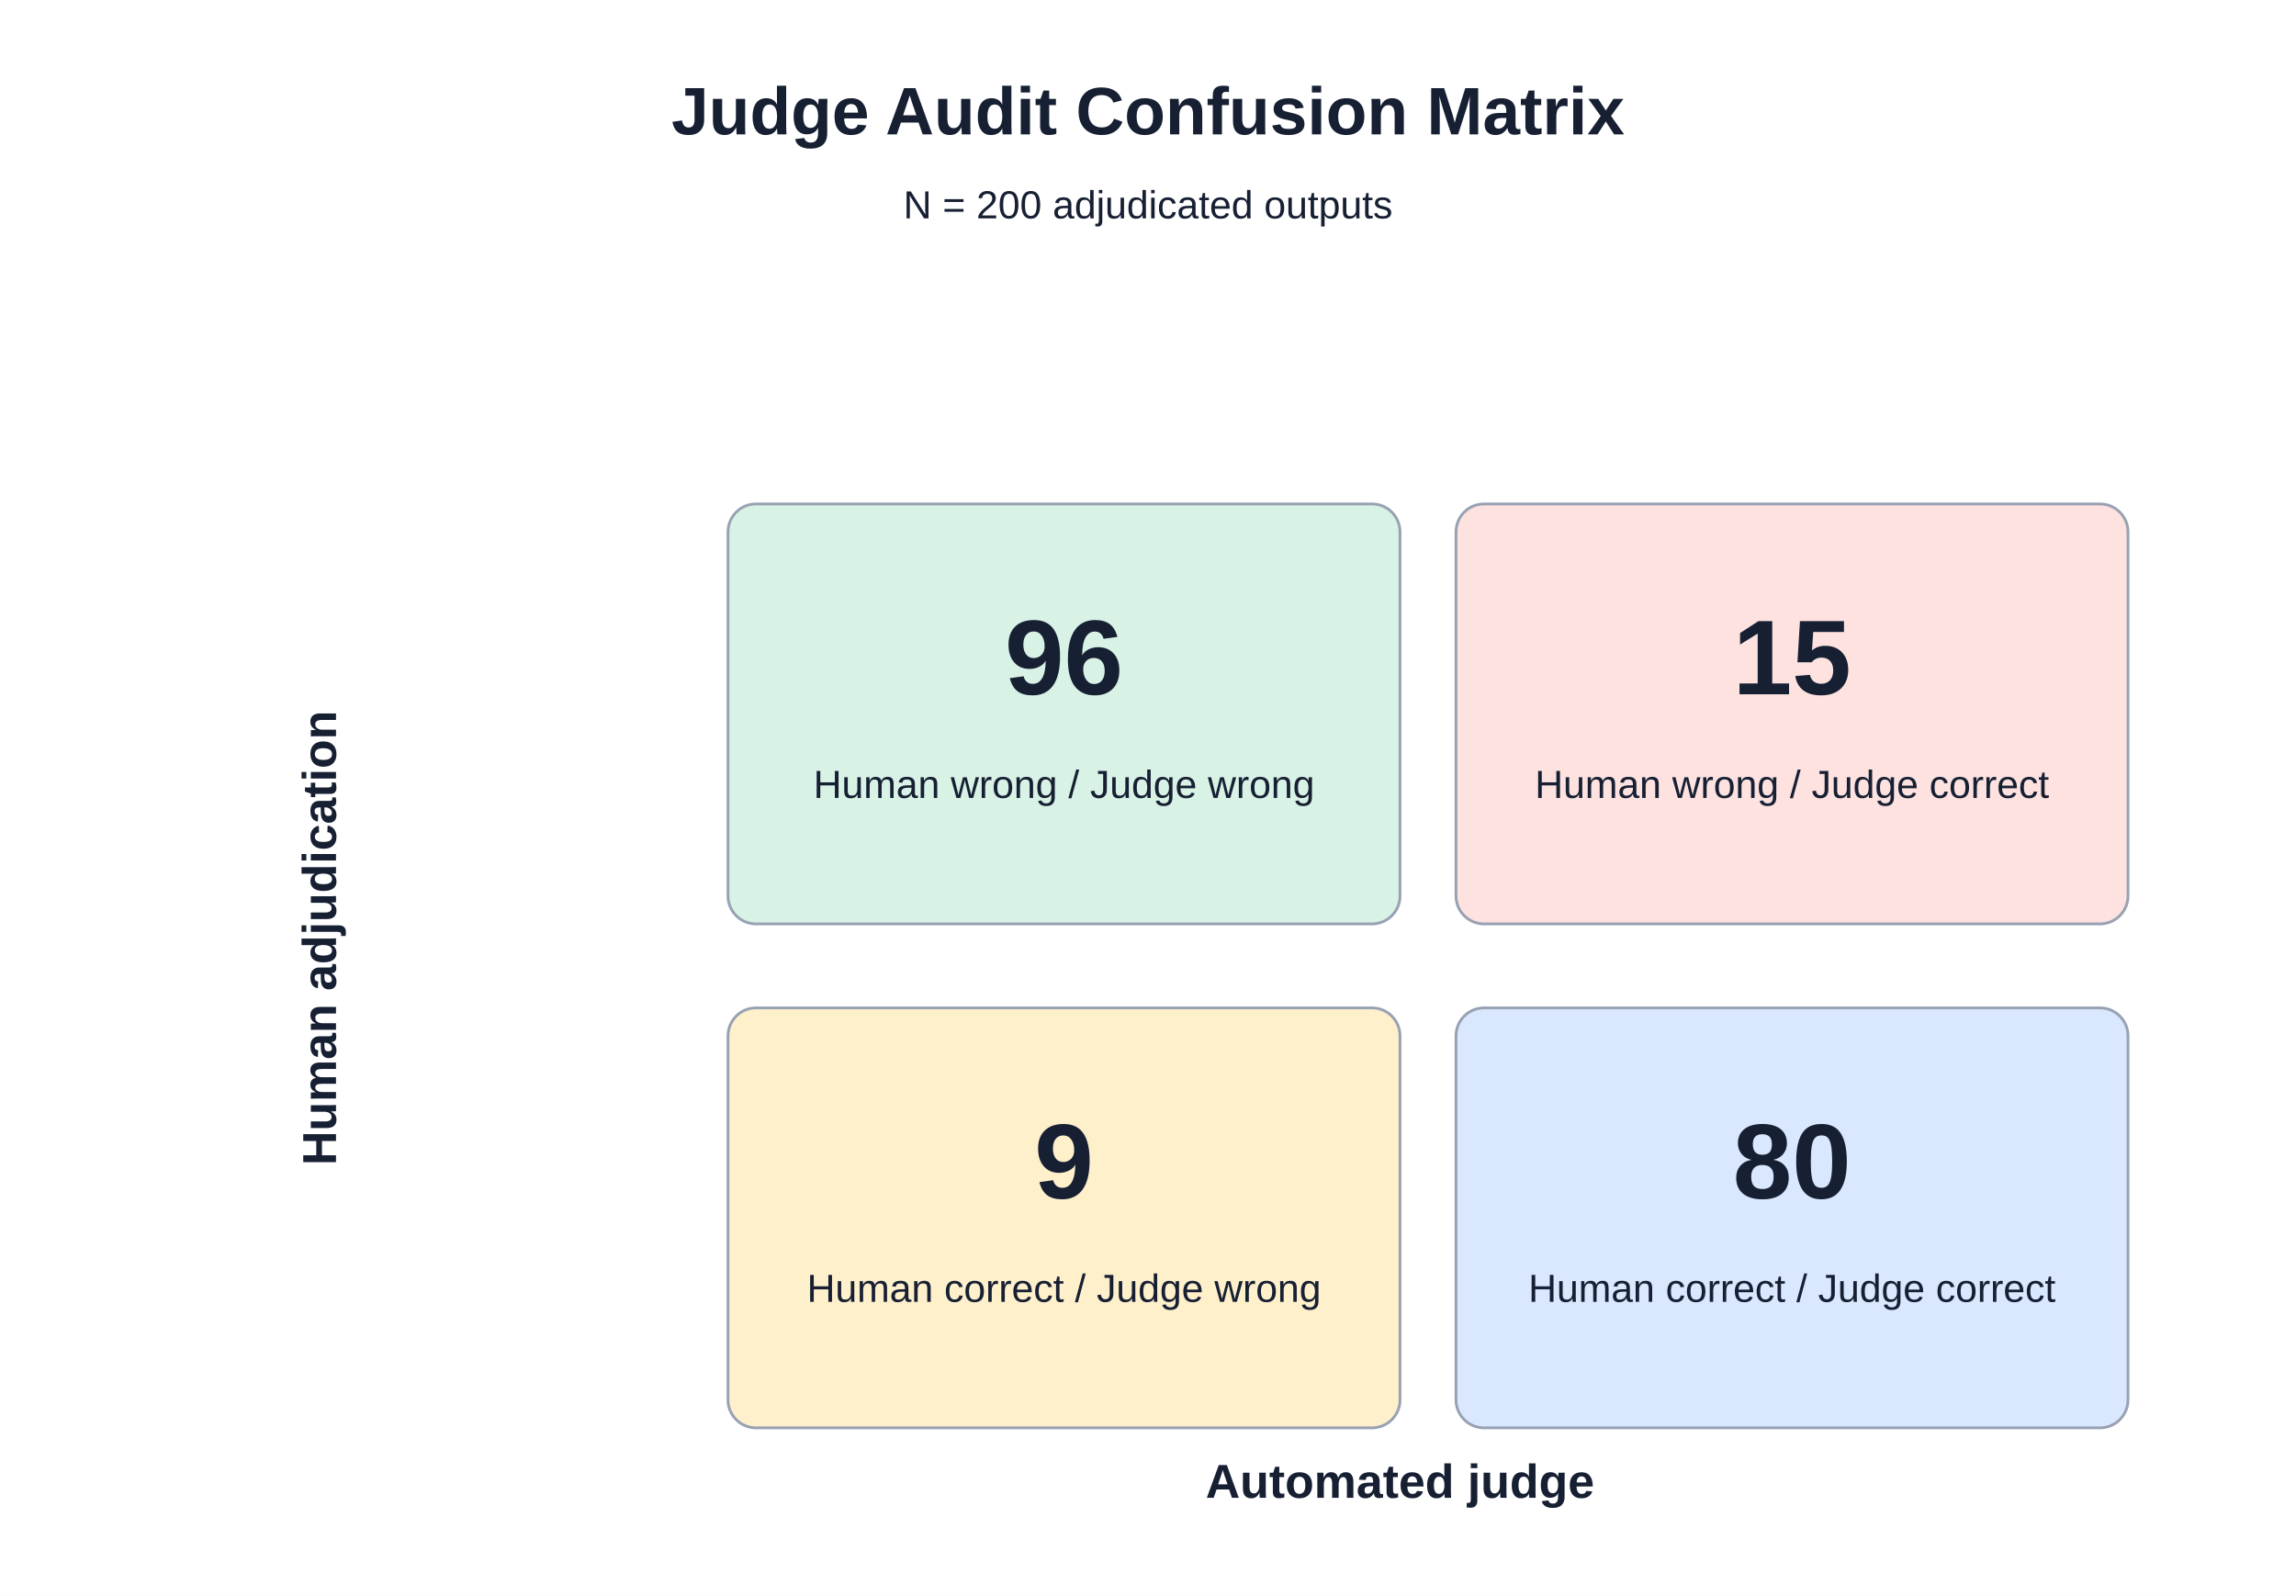
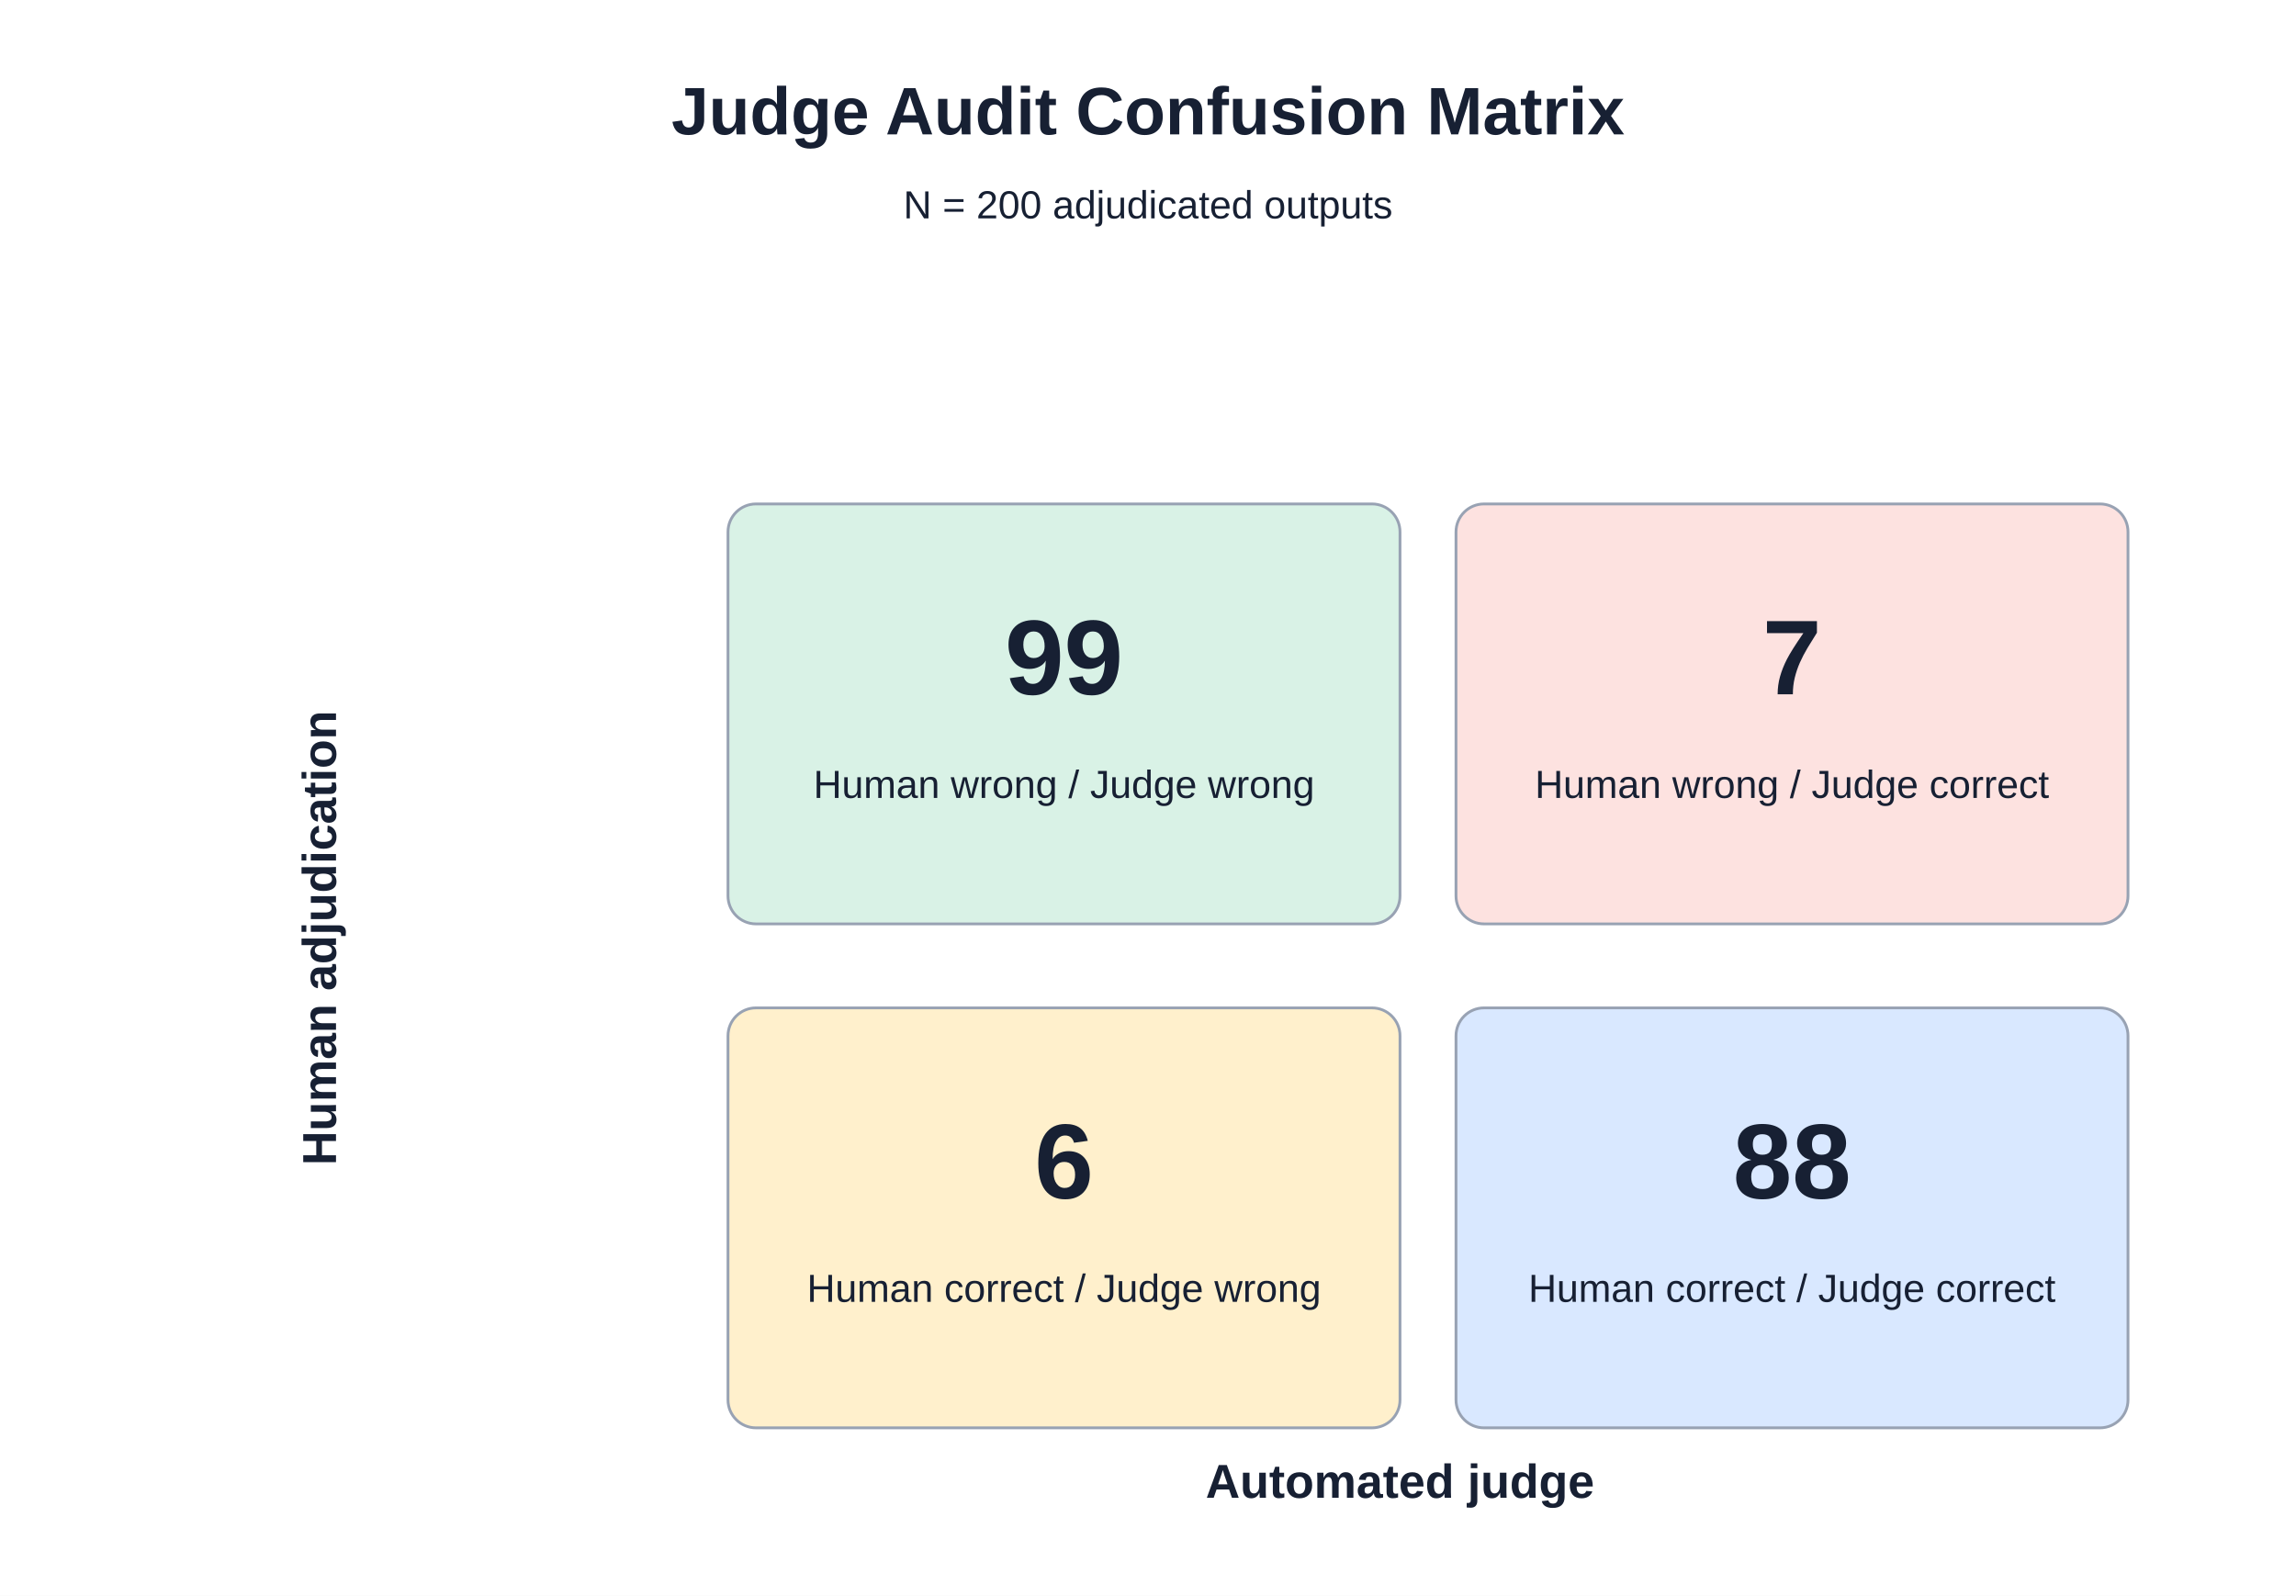
<svg xmlns="http://www.w3.org/2000/svg" width="820" height="570" viewBox="0 0 820 570">
  <rect width="820" height="570" fill="white" />
  <style>text{font-family:Arial,'Microsoft YaHei',sans-serif;fill:#172033}</style>
  <text x="410" y="48" text-anchor="middle" font-size="24" font-weight="700">Judge Audit Confusion Matrix</text>
  <text x="410" y="78" text-anchor="middle" font-size="14" fill="#667085">N = 200 adjudicated outputs</text>
  <text x="120" y="335" text-anchor="middle" font-size="17" font-weight="700" transform="rotate(-90 120 335)">Human adjudication</text>
  <text x="500" y="535" text-anchor="middle" font-size="17" font-weight="700">Automated judge</text>
  <rect x="260" y="180" width="240" height="150" rx="10" fill="#d9f2e6" stroke="#98a2b3" />
-   <text x="380" y="248" text-anchor="middle" font-size="38" font-weight="700">96</text>
+   <text x="380" y="248" text-anchor="middle" font-size="38" font-weight="700">99</text>
  <text x="380" y="285" text-anchor="middle" font-size="14">Human wrong / Judge wrong</text>
  <rect x="520" y="180" width="240" height="150" rx="10" fill="#fde2e0" stroke="#98a2b3" />
-   <text x="640" y="248" text-anchor="middle" font-size="38" font-weight="700">15</text>
+   <text x="640" y="248" text-anchor="middle" font-size="38" font-weight="700">7</text>
  <text x="640" y="285" text-anchor="middle" font-size="14">Human wrong / Judge correct</text>
  <rect x="260" y="360" width="240" height="150" rx="10" fill="#fff0cc" stroke="#98a2b3" />
-   <text x="380" y="428" text-anchor="middle" font-size="38" font-weight="700">9</text>
+   <text x="380" y="428" text-anchor="middle" font-size="38" font-weight="700">6</text>
  <text x="380" y="465" text-anchor="middle" font-size="14">Human correct / Judge wrong</text>
  <rect x="520" y="360" width="240" height="150" rx="10" fill="#d9e8ff" stroke="#98a2b3" />
-   <text x="640" y="428" text-anchor="middle" font-size="38" font-weight="700">80</text>
+   <text x="640" y="428" text-anchor="middle" font-size="38" font-weight="700">88</text>
  <text x="640" y="465" text-anchor="middle" font-size="14">Human correct / Judge correct</text>
</svg>
